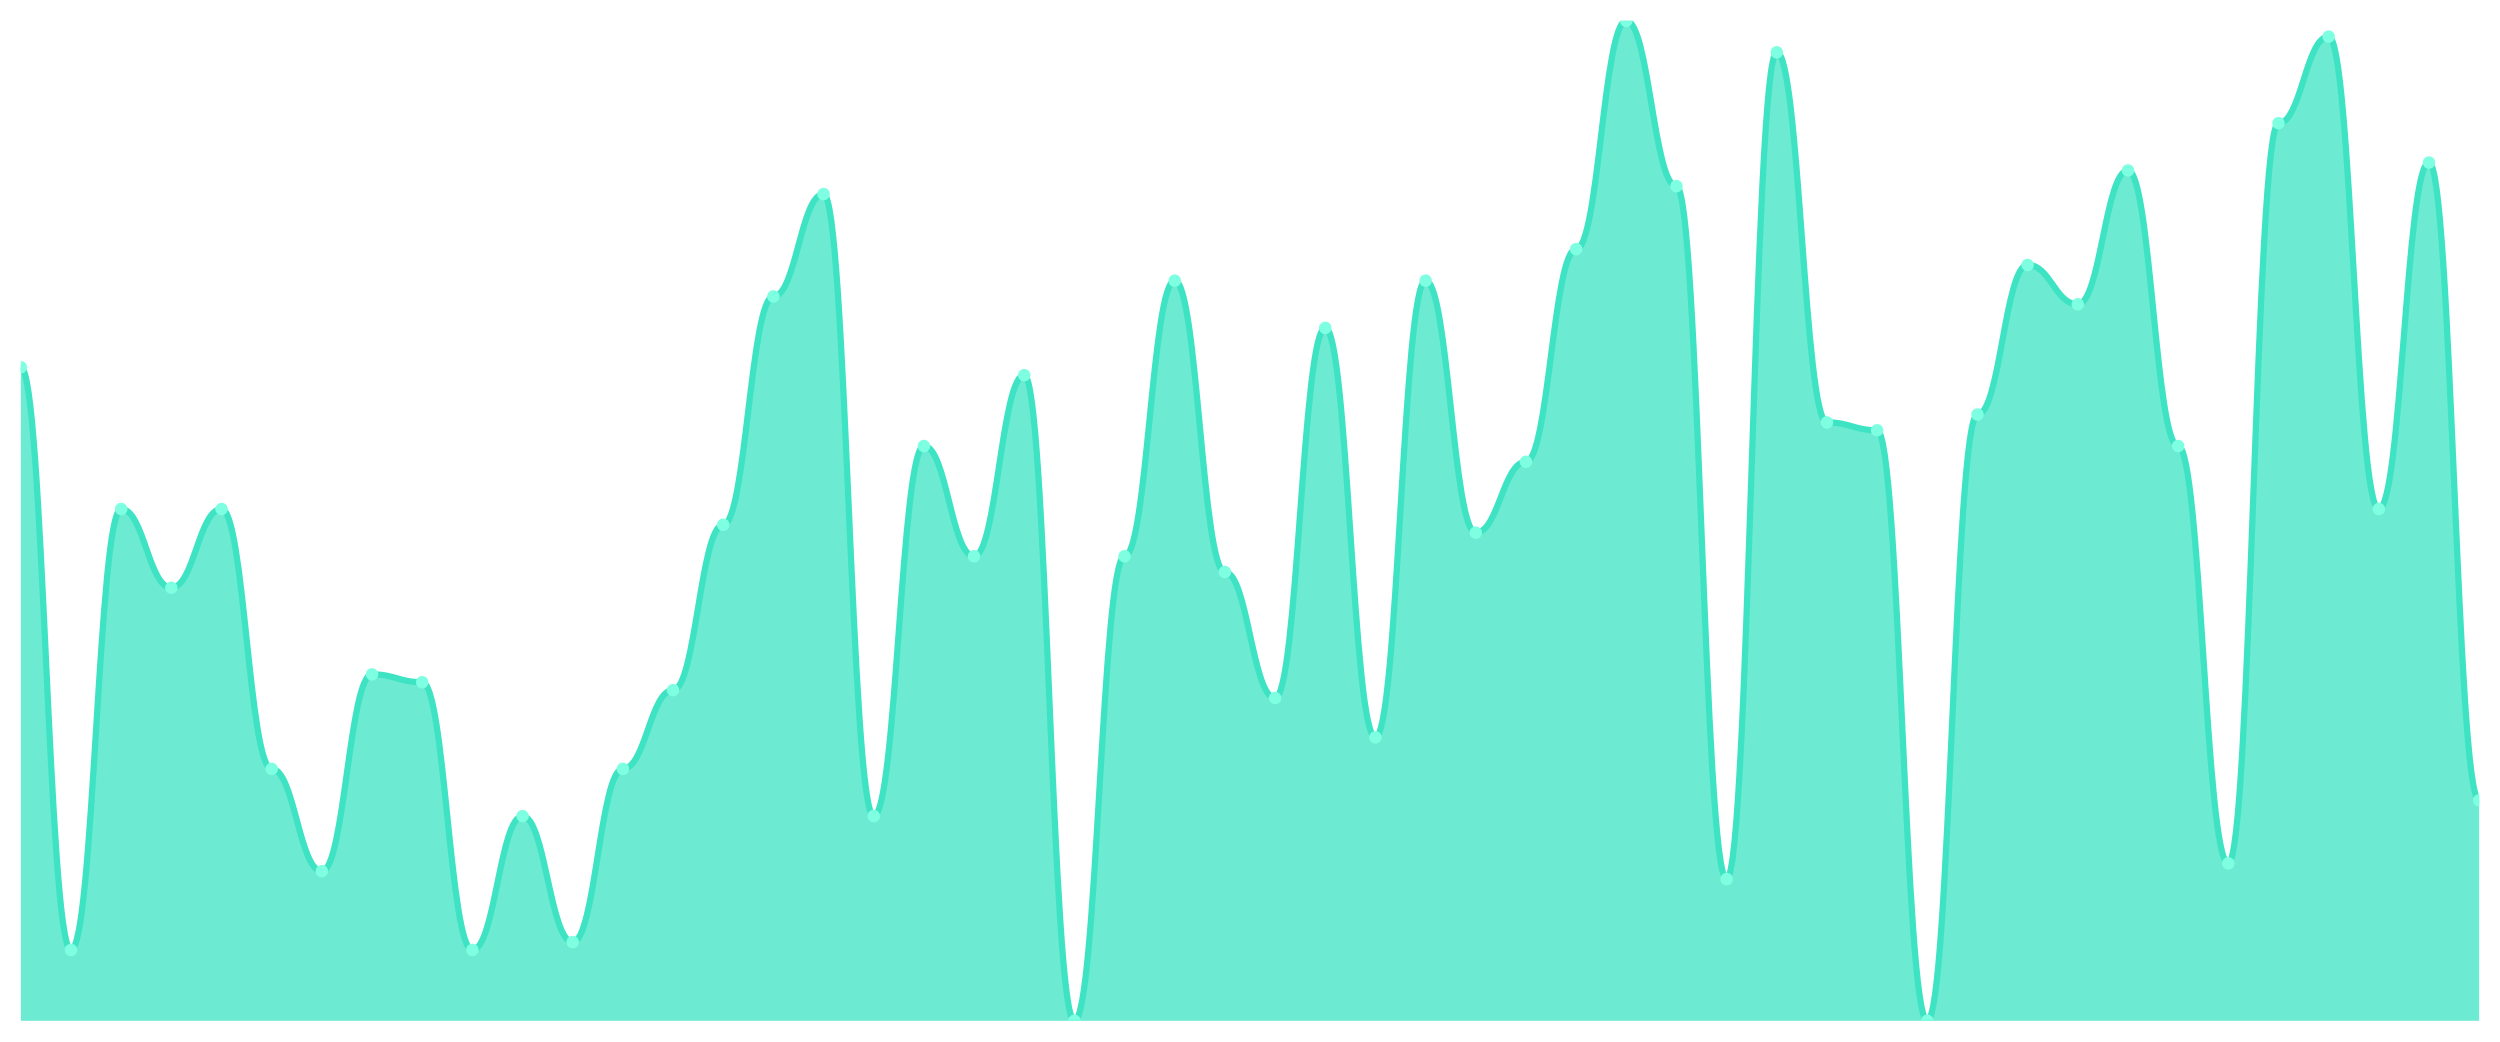
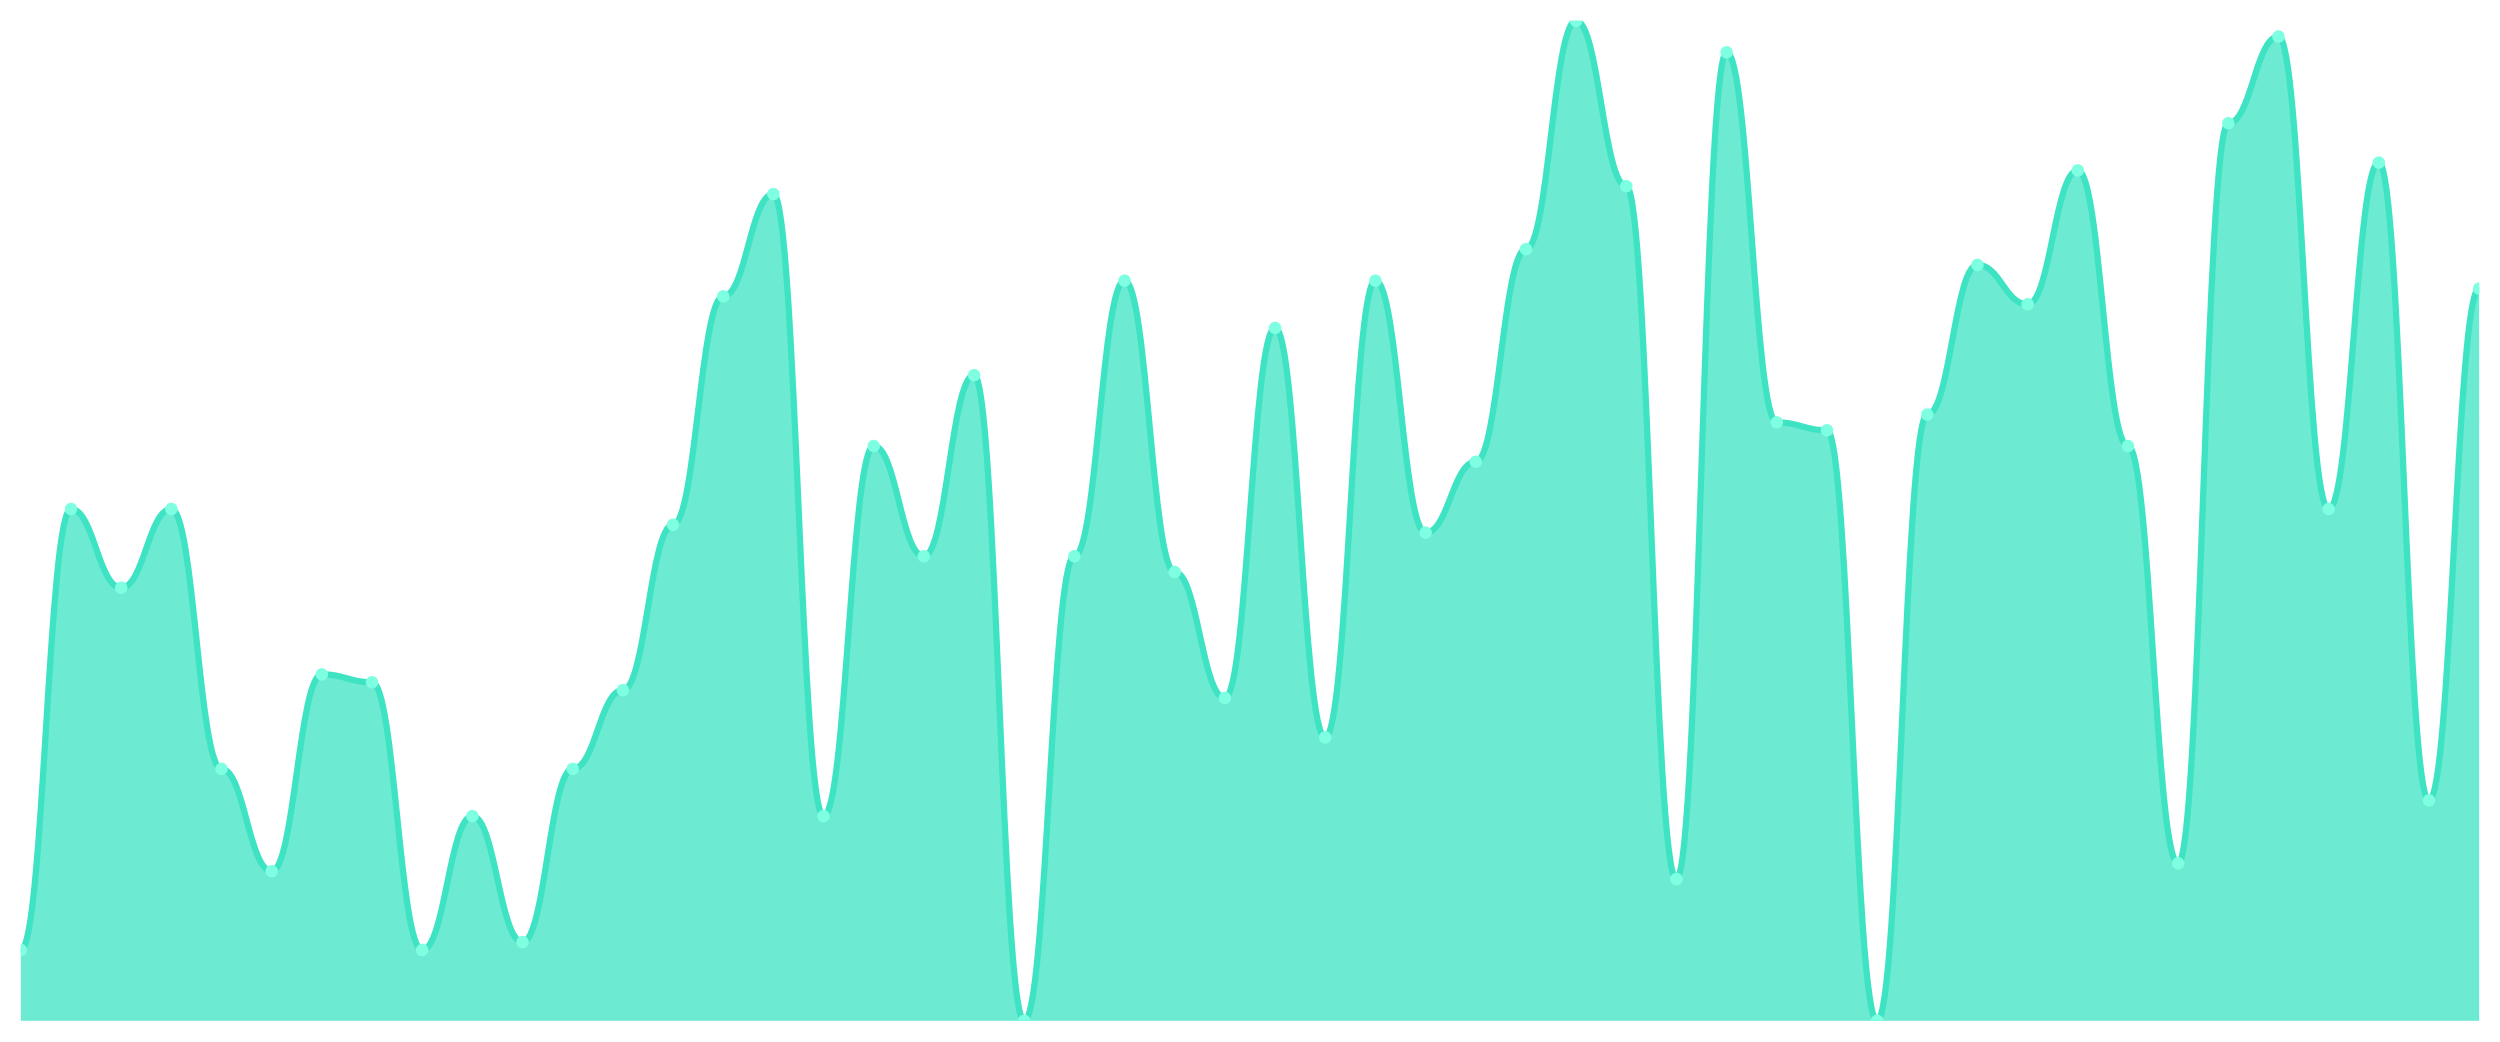
<svg xmlns="http://www.w3.org/2000/svg" viewBox="0 0 1200 500" width="1200" height="500">
  <defs>
    <clipPath id="c">
      <rect x="10" y="10" width="1180" height="480" />
    </clipPath>
  </defs>
  <rect width="1200" height="500" fill="none" />
  <g clip-path="url(#c)">
-     <path d="M 10,490 L 10,176.299 C 20.837,176.299 23.245,455.984 34.082,455.984 C 44.918,455.984 47.327,244.331 58.163,244.331 C 69,244.331 71.408,282.126 82.245,282.126 C 93.082,282.126 95.49,244.331 106.327,244.331 C 117.163,244.331 119.571,369.055 130.408,369.055 C 141.245,369.055 143.653,418.189 154.49,418.189 C 165.327,418.189 167.735,323.701 178.571,323.701 C 189.408,323.701 191.816,327.48 202.653,327.48 C 213.49,327.48 215.898,455.984 226.735,455.984 C 237.571,455.984 239.98,391.732 250.816,391.732 C 261.653,391.732 264.061,452.205 274.898,452.205 C 285.735,452.205 288.143,369.055 298.98,369.055 C 309.816,369.055 312.224,331.26 323.061,331.26 C 333.898,331.26 336.306,251.89 347.143,251.89 C 357.98,251.89 360.388,142.283 371.224,142.283 C 382.061,142.283 384.469,93.15 395.306,93.15 C 406.143,93.15 408.551,391.732 419.388,391.732 C 430.224,391.732 432.633,214.094 443.469,214.094 C 454.306,214.094 456.714,267.008 467.551,267.008 C 478.388,267.008 480.796,180.079 491.633,180.079 C 502.469,180.079 504.878,490 515.714,490 C 526.551,490 528.959,267.008 539.796,267.008 C 550.633,267.008 553.041,134.724 563.878,134.724 C 574.714,134.724 577.122,274.567 587.959,274.567 C 598.796,274.567 601.204,335.039 612.041,335.039 C 622.878,335.039 625.286,157.402 636.122,157.402 C 646.959,157.402 649.367,353.937 660.204,353.937 C 671.041,353.937 673.449,134.724 684.286,134.724 C 695.122,134.724 697.531,255.669 708.367,255.669 C 719.204,255.669 721.612,221.654 732.449,221.654 C 743.286,221.654 745.694,119.606 756.531,119.606 C 767.367,119.606 769.776,10 780.612,10 C 791.449,10 793.857,89.37 804.694,89.37 C 815.531,89.37 817.939,421.969 828.776,421.969 C 839.612,421.969 842.02,25.118 852.857,25.118 C 863.694,25.118 866.102,202.756 876.939,202.756 C 887.776,202.756 890.184,206.535 901.02,206.535 C 911.857,206.535 914.265,490 925.102,490 C 935.939,490 938.347,198.976 949.184,198.976 C 960.02,198.976 962.429,127.165 973.265,127.165 C 984.102,127.165 986.51,146.063 997.347,146.063 C 1008.184,146.063 1010.592,81.811 1021.429,81.811 C 1032.265,81.811 1034.673,214.094 1045.51,214.094 C 1056.347,214.094 1058.755,414.409 1069.592,414.409 C 1080.429,414.409 1082.837,59.134 1093.673,59.134 C 1104.51,59.134 1106.918,17.559 1117.755,17.559 C 1128.592,17.559 1131,244.331 1141.837,244.331 C 1152.673,244.331 1155.082,78.031 1165.918,78.031 C 1176.755,78.031 1179.163,384.173 1190,384.173 L 1190,490 Z" fill="rgba(61,227,195,0.75)" />
-     <path d="M 10,176.299 C 20.837,176.299 23.245,455.984 34.082,455.984 C 44.918,455.984 47.327,244.331 58.163,244.331 C 69,244.331 71.408,282.126 82.245,282.126 C 93.082,282.126 95.49,244.331 106.327,244.331 C 117.163,244.331 119.571,369.055 130.408,369.055 C 141.245,369.055 143.653,418.189 154.49,418.189 C 165.327,418.189 167.735,323.701 178.571,323.701 C 189.408,323.701 191.816,327.48 202.653,327.48 C 213.49,327.48 215.898,455.984 226.735,455.984 C 237.571,455.984 239.98,391.732 250.816,391.732 C 261.653,391.732 264.061,452.205 274.898,452.205 C 285.735,452.205 288.143,369.055 298.98,369.055 C 309.816,369.055 312.224,331.26 323.061,331.26 C 333.898,331.26 336.306,251.89 347.143,251.89 C 357.98,251.89 360.388,142.283 371.224,142.283 C 382.061,142.283 384.469,93.15 395.306,93.15 C 406.143,93.15 408.551,391.732 419.388,391.732 C 430.224,391.732 432.633,214.094 443.469,214.094 C 454.306,214.094 456.714,267.008 467.551,267.008 C 478.388,267.008 480.796,180.079 491.633,180.079 C 502.469,180.079 504.878,490 515.714,490 C 526.551,490 528.959,267.008 539.796,267.008 C 550.633,267.008 553.041,134.724 563.878,134.724 C 574.714,134.724 577.122,274.567 587.959,274.567 C 598.796,274.567 601.204,335.039 612.041,335.039 C 622.878,335.039 625.286,157.402 636.122,157.402 C 646.959,157.402 649.367,353.937 660.204,353.937 C 671.041,353.937 673.449,134.724 684.286,134.724 C 695.122,134.724 697.531,255.669 708.367,255.669 C 719.204,255.669 721.612,221.654 732.449,221.654 C 743.286,221.654 745.694,119.606 756.531,119.606 C 767.367,119.606 769.776,10 780.612,10 C 791.449,10 793.857,89.37 804.694,89.37 C 815.531,89.37 817.939,421.969 828.776,421.969 C 839.612,421.969 842.02,25.118 852.857,25.118 C 863.694,25.118 866.102,202.756 876.939,202.756 C 887.776,202.756 890.184,206.535 901.02,206.535 C 911.857,206.535 914.265,490 925.102,490 C 935.939,490 938.347,198.976 949.184,198.976 C 960.02,198.976 962.429,127.165 973.265,127.165 C 984.102,127.165 986.51,146.063 997.347,146.063 C 1008.184,146.063 1010.592,81.811 1021.429,81.811 C 1032.265,81.811 1034.673,214.094 1045.51,214.094 C 1056.347,214.094 1058.755,414.409 1069.592,414.409 C 1080.429,414.409 1082.837,59.134 1093.673,59.134 C 1104.51,59.134 1106.918,17.559 1117.755,17.559 C 1128.592,17.559 1131,244.331 1141.837,244.331 C 1152.673,244.331 1155.082,78.031 1165.918,78.031 C 1176.755,78.031 1179.163,384.173 1190,384.173" fill="none" stroke="#3de3c3" stroke-width="3" stroke-linecap="round" stroke-linejoin="round" />
-     <circle cx="10" cy="176.299" r="3" fill="#7fffe1" />
-     <circle cx="34.082" cy="455.984" r="3" fill="#7fffe1" />
-     <circle cx="58.163" cy="244.331" r="3" fill="#7fffe1" />
-     <circle cx="82.245" cy="282.126" r="3" fill="#7fffe1" />
-     <circle cx="106.327" cy="244.331" r="3" fill="#7fffe1" />
-     <circle cx="130.408" cy="369.055" r="3" fill="#7fffe1" />
-     <circle cx="154.49" cy="418.189" r="3" fill="#7fffe1" />
-     <circle cx="178.571" cy="323.701" r="3" fill="#7fffe1" />
-     <circle cx="202.653" cy="327.48" r="3" fill="#7fffe1" />
-     <circle cx="226.735" cy="455.984" r="3" fill="#7fffe1" />
-     <circle cx="250.816" cy="391.732" r="3" fill="#7fffe1" />
-     <circle cx="274.898" cy="452.205" r="3" fill="#7fffe1" />
-     <circle cx="298.98" cy="369.055" r="3" fill="#7fffe1" />
-     <circle cx="323.061" cy="331.26" r="3" fill="#7fffe1" />
-     <circle cx="347.143" cy="251.89" r="3" fill="#7fffe1" />
-     <circle cx="371.224" cy="142.283" r="3" fill="#7fffe1" />
-     <circle cx="395.306" cy="93.15" r="3" fill="#7fffe1" />
-     <circle cx="419.388" cy="391.732" r="3" fill="#7fffe1" />
-     <circle cx="443.469" cy="214.094" r="3" fill="#7fffe1" />
-     <circle cx="467.551" cy="267.008" r="3" fill="#7fffe1" />
-     <circle cx="491.633" cy="180.079" r="3" fill="#7fffe1" />
-     <circle cx="515.714" cy="490" r="3" fill="#7fffe1" />
-     <circle cx="539.796" cy="267.008" r="3" fill="#7fffe1" />
-     <circle cx="563.878" cy="134.724" r="3" fill="#7fffe1" />
-     <circle cx="587.959" cy="274.567" r="3" fill="#7fffe1" />
-     <circle cx="612.041" cy="335.039" r="3" fill="#7fffe1" />
-     <circle cx="636.122" cy="157.402" r="3" fill="#7fffe1" />
-     <circle cx="660.204" cy="353.937" r="3" fill="#7fffe1" />
-     <circle cx="684.286" cy="134.724" r="3" fill="#7fffe1" />
-     <circle cx="708.367" cy="255.669" r="3" fill="#7fffe1" />
-     <circle cx="732.449" cy="221.654" r="3" fill="#7fffe1" />
-     <circle cx="756.531" cy="119.606" r="3" fill="#7fffe1" />
-     <circle cx="780.612" cy="10" r="3" fill="#7fffe1" />
-     <circle cx="804.694" cy="89.37" r="3" fill="#7fffe1" />
-     <circle cx="828.776" cy="421.969" r="3" fill="#7fffe1" />
-     <circle cx="852.857" cy="25.118" r="3" fill="#7fffe1" />
-     <circle cx="876.939" cy="202.756" r="3" fill="#7fffe1" />
-     <circle cx="901.02" cy="206.535" r="3" fill="#7fffe1" />
-     <circle cx="925.102" cy="490" r="3" fill="#7fffe1" />
-     <circle cx="949.184" cy="198.976" r="3" fill="#7fffe1" />
-     <circle cx="973.265" cy="127.165" r="3" fill="#7fffe1" />
-     <circle cx="997.347" cy="146.063" r="3" fill="#7fffe1" />
-     <circle cx="1021.429" cy="81.811" r="3" fill="#7fffe1" />
-     <circle cx="1045.51" cy="214.094" r="3" fill="#7fffe1" />
-     <circle cx="1069.592" cy="414.409" r="3" fill="#7fffe1" />
-     <circle cx="1093.673" cy="59.134" r="3" fill="#7fffe1" />
-     <circle cx="1117.755" cy="17.559" r="3" fill="#7fffe1" />
-     <circle cx="1141.837" cy="244.331" r="3" fill="#7fffe1" />
-     <circle cx="1165.918" cy="78.031" r="3" fill="#7fffe1" />
-     <circle cx="1190" cy="384.173" r="3" fill="#7fffe1" />
+     <path d="M 10,490 L 10,455.984 C 20.837,455.984 23.245,244.331 34.082,244.331 C 44.918,244.331 47.327,282.126 58.163,282.126 C 69,282.126 71.408,244.331 82.245,244.331 C 93.082,244.331 95.49,369.055 106.327,369.055 C 117.163,369.055 119.571,418.189 130.408,418.189 C 141.245,418.189 143.653,323.701 154.49,323.701 C 165.327,323.701 167.735,327.48 178.571,327.48 C 189.408,327.48 191.816,455.984 202.653,455.984 C 213.49,455.984 215.898,391.732 226.735,391.732 C 237.571,391.732 239.98,452.205 250.816,452.205 C 261.653,452.205 264.061,369.055 274.898,369.055 C 285.735,369.055 288.143,331.26 298.98,331.26 C 309.816,331.26 312.224,251.89 323.061,251.89 C 333.898,251.89 336.306,142.283 347.143,142.283 C 357.98,142.283 360.388,93.15 371.224,93.15 C 382.061,93.15 384.469,391.732 395.306,391.732 C 406.143,391.732 408.551,214.094 419.388,214.094 C 430.224,214.094 432.633,267.008 443.469,267.008 C 454.306,267.008 456.714,180.079 467.551,180.079 C 478.388,180.079 480.796,490 491.633,490 C 502.469,490 504.878,267.008 515.714,267.008 C 526.551,267.008 528.959,134.724 539.796,134.724 C 550.633,134.724 553.041,274.567 563.878,274.567 C 574.714,274.567 577.122,335.039 587.959,335.039 C 598.796,335.039 601.204,157.402 612.041,157.402 C 622.878,157.402 625.286,353.937 636.122,353.937 C 646.959,353.937 649.367,134.724 660.204,134.724 C 671.041,134.724 673.449,255.669 684.286,255.669 C 695.122,255.669 697.531,221.654 708.367,221.654 C 719.204,221.654 721.612,119.606 732.449,119.606 C 743.286,119.606 745.694,10 756.531,10 C 767.367,10 769.776,89.37 780.612,89.37 C 791.449,89.37 793.857,421.969 804.694,421.969 C 815.531,421.969 817.939,25.118 828.776,25.118 C 839.612,25.118 842.02,202.756 852.857,202.756 C 863.694,202.756 866.102,206.535 876.939,206.535 C 887.776,206.535 890.184,490 901.02,490 C 911.857,490 914.265,198.976 925.102,198.976 C 935.939,198.976 938.347,127.165 949.184,127.165 C 960.02,127.165 962.429,146.063 973.265,146.063 C 984.102,146.063 986.51,81.811 997.347,81.811 C 1008.184,81.811 1010.592,214.094 1021.429,214.094 C 1032.265,214.094 1034.673,414.409 1045.51,414.409 C 1056.347,414.409 1058.755,59.134 1069.592,59.134 C 1080.429,59.134 1082.837,17.559 1093.673,17.559 C 1104.51,17.559 1106.918,244.331 1117.755,244.331 C 1128.592,244.331 1131,78.031 1141.837,78.031 C 1152.673,78.031 1155.082,384.173 1165.918,384.173 C 1176.755,384.173 1179.163,138.504 1190,138.504 L 1190,490 Z" fill="rgba(61,227,195,0.75)" />
+     <path d="M 10,455.984 C 20.837,455.984 23.245,244.331 34.082,244.331 C 44.918,244.331 47.327,282.126 58.163,282.126 C 69,282.126 71.408,244.331 82.245,244.331 C 93.082,244.331 95.49,369.055 106.327,369.055 C 117.163,369.055 119.571,418.189 130.408,418.189 C 141.245,418.189 143.653,323.701 154.49,323.701 C 165.327,323.701 167.735,327.48 178.571,327.48 C 189.408,327.48 191.816,455.984 202.653,455.984 C 213.49,455.984 215.898,391.732 226.735,391.732 C 237.571,391.732 239.98,452.205 250.816,452.205 C 261.653,452.205 264.061,369.055 274.898,369.055 C 285.735,369.055 288.143,331.26 298.98,331.26 C 309.816,331.26 312.224,251.89 323.061,251.89 C 333.898,251.89 336.306,142.283 347.143,142.283 C 357.98,142.283 360.388,93.15 371.224,93.15 C 382.061,93.15 384.469,391.732 395.306,391.732 C 406.143,391.732 408.551,214.094 419.388,214.094 C 430.224,214.094 432.633,267.008 443.469,267.008 C 454.306,267.008 456.714,180.079 467.551,180.079 C 478.388,180.079 480.796,490 491.633,490 C 502.469,490 504.878,267.008 515.714,267.008 C 526.551,267.008 528.959,134.724 539.796,134.724 C 550.633,134.724 553.041,274.567 563.878,274.567 C 574.714,274.567 577.122,335.039 587.959,335.039 C 598.796,335.039 601.204,157.402 612.041,157.402 C 622.878,157.402 625.286,353.937 636.122,353.937 C 646.959,353.937 649.367,134.724 660.204,134.724 C 671.041,134.724 673.449,255.669 684.286,255.669 C 695.122,255.669 697.531,221.654 708.367,221.654 C 719.204,221.654 721.612,119.606 732.449,119.606 C 743.286,119.606 745.694,10 756.531,10 C 767.367,10 769.776,89.37 780.612,89.37 C 791.449,89.37 793.857,421.969 804.694,421.969 C 815.531,421.969 817.939,25.118 828.776,25.118 C 839.612,25.118 842.02,202.756 852.857,202.756 C 863.694,202.756 866.102,206.535 876.939,206.535 C 887.776,206.535 890.184,490 901.02,490 C 911.857,490 914.265,198.976 925.102,198.976 C 935.939,198.976 938.347,127.165 949.184,127.165 C 960.02,127.165 962.429,146.063 973.265,146.063 C 984.102,146.063 986.51,81.811 997.347,81.811 C 1008.184,81.811 1010.592,214.094 1021.429,214.094 C 1032.265,214.094 1034.673,414.409 1045.51,414.409 C 1056.347,414.409 1058.755,59.134 1069.592,59.134 C 1080.429,59.134 1082.837,17.559 1093.673,17.559 C 1104.51,17.559 1106.918,244.331 1117.755,244.331 C 1128.592,244.331 1131,78.031 1141.837,78.031 C 1152.673,78.031 1155.082,384.173 1165.918,384.173 C 1176.755,384.173 1179.163,138.504 1190,138.504" fill="none" stroke="#3de3c3" stroke-width="3" stroke-linecap="round" stroke-linejoin="round" />
+     <circle cx="10" cy="455.984" r="3" fill="#7fffe1" />
+     <circle cx="34.082" cy="244.331" r="3" fill="#7fffe1" />
+     <circle cx="58.163" cy="282.126" r="3" fill="#7fffe1" />
+     <circle cx="82.245" cy="244.331" r="3" fill="#7fffe1" />
+     <circle cx="106.327" cy="369.055" r="3" fill="#7fffe1" />
+     <circle cx="130.408" cy="418.189" r="3" fill="#7fffe1" />
+     <circle cx="154.49" cy="323.701" r="3" fill="#7fffe1" />
+     <circle cx="178.571" cy="327.48" r="3" fill="#7fffe1" />
+     <circle cx="202.653" cy="455.984" r="3" fill="#7fffe1" />
+     <circle cx="226.735" cy="391.732" r="3" fill="#7fffe1" />
+     <circle cx="250.816" cy="452.205" r="3" fill="#7fffe1" />
+     <circle cx="274.898" cy="369.055" r="3" fill="#7fffe1" />
+     <circle cx="298.98" cy="331.26" r="3" fill="#7fffe1" />
+     <circle cx="323.061" cy="251.89" r="3" fill="#7fffe1" />
+     <circle cx="347.143" cy="142.283" r="3" fill="#7fffe1" />
+     <circle cx="371.224" cy="93.15" r="3" fill="#7fffe1" />
+     <circle cx="395.306" cy="391.732" r="3" fill="#7fffe1" />
+     <circle cx="419.388" cy="214.094" r="3" fill="#7fffe1" />
+     <circle cx="443.469" cy="267.008" r="3" fill="#7fffe1" />
+     <circle cx="467.551" cy="180.079" r="3" fill="#7fffe1" />
+     <circle cx="491.633" cy="490" r="3" fill="#7fffe1" />
+     <circle cx="515.714" cy="267.008" r="3" fill="#7fffe1" />
+     <circle cx="539.796" cy="134.724" r="3" fill="#7fffe1" />
+     <circle cx="563.878" cy="274.567" r="3" fill="#7fffe1" />
+     <circle cx="587.959" cy="335.039" r="3" fill="#7fffe1" />
+     <circle cx="612.041" cy="157.402" r="3" fill="#7fffe1" />
+     <circle cx="636.122" cy="353.937" r="3" fill="#7fffe1" />
+     <circle cx="660.204" cy="134.724" r="3" fill="#7fffe1" />
+     <circle cx="684.286" cy="255.669" r="3" fill="#7fffe1" />
+     <circle cx="708.367" cy="221.654" r="3" fill="#7fffe1" />
+     <circle cx="732.449" cy="119.606" r="3" fill="#7fffe1" />
+     <circle cx="756.531" cy="10" r="3" fill="#7fffe1" />
+     <circle cx="780.612" cy="89.37" r="3" fill="#7fffe1" />
+     <circle cx="804.694" cy="421.969" r="3" fill="#7fffe1" />
+     <circle cx="828.776" cy="25.118" r="3" fill="#7fffe1" />
+     <circle cx="852.857" cy="202.756" r="3" fill="#7fffe1" />
+     <circle cx="876.939" cy="206.535" r="3" fill="#7fffe1" />
+     <circle cx="901.02" cy="490" r="3" fill="#7fffe1" />
+     <circle cx="925.102" cy="198.976" r="3" fill="#7fffe1" />
+     <circle cx="949.184" cy="127.165" r="3" fill="#7fffe1" />
+     <circle cx="973.265" cy="146.063" r="3" fill="#7fffe1" />
+     <circle cx="997.347" cy="81.811" r="3" fill="#7fffe1" />
+     <circle cx="1021.429" cy="214.094" r="3" fill="#7fffe1" />
+     <circle cx="1045.51" cy="414.409" r="3" fill="#7fffe1" />
+     <circle cx="1069.592" cy="59.134" r="3" fill="#7fffe1" />
+     <circle cx="1093.673" cy="17.559" r="3" fill="#7fffe1" />
+     <circle cx="1117.755" cy="244.331" r="3" fill="#7fffe1" />
+     <circle cx="1141.837" cy="78.031" r="3" fill="#7fffe1" />
+     <circle cx="1165.918" cy="384.173" r="3" fill="#7fffe1" />
+     <circle cx="1190" cy="138.504" r="3" fill="#7fffe1" />
  </g>
</svg>
